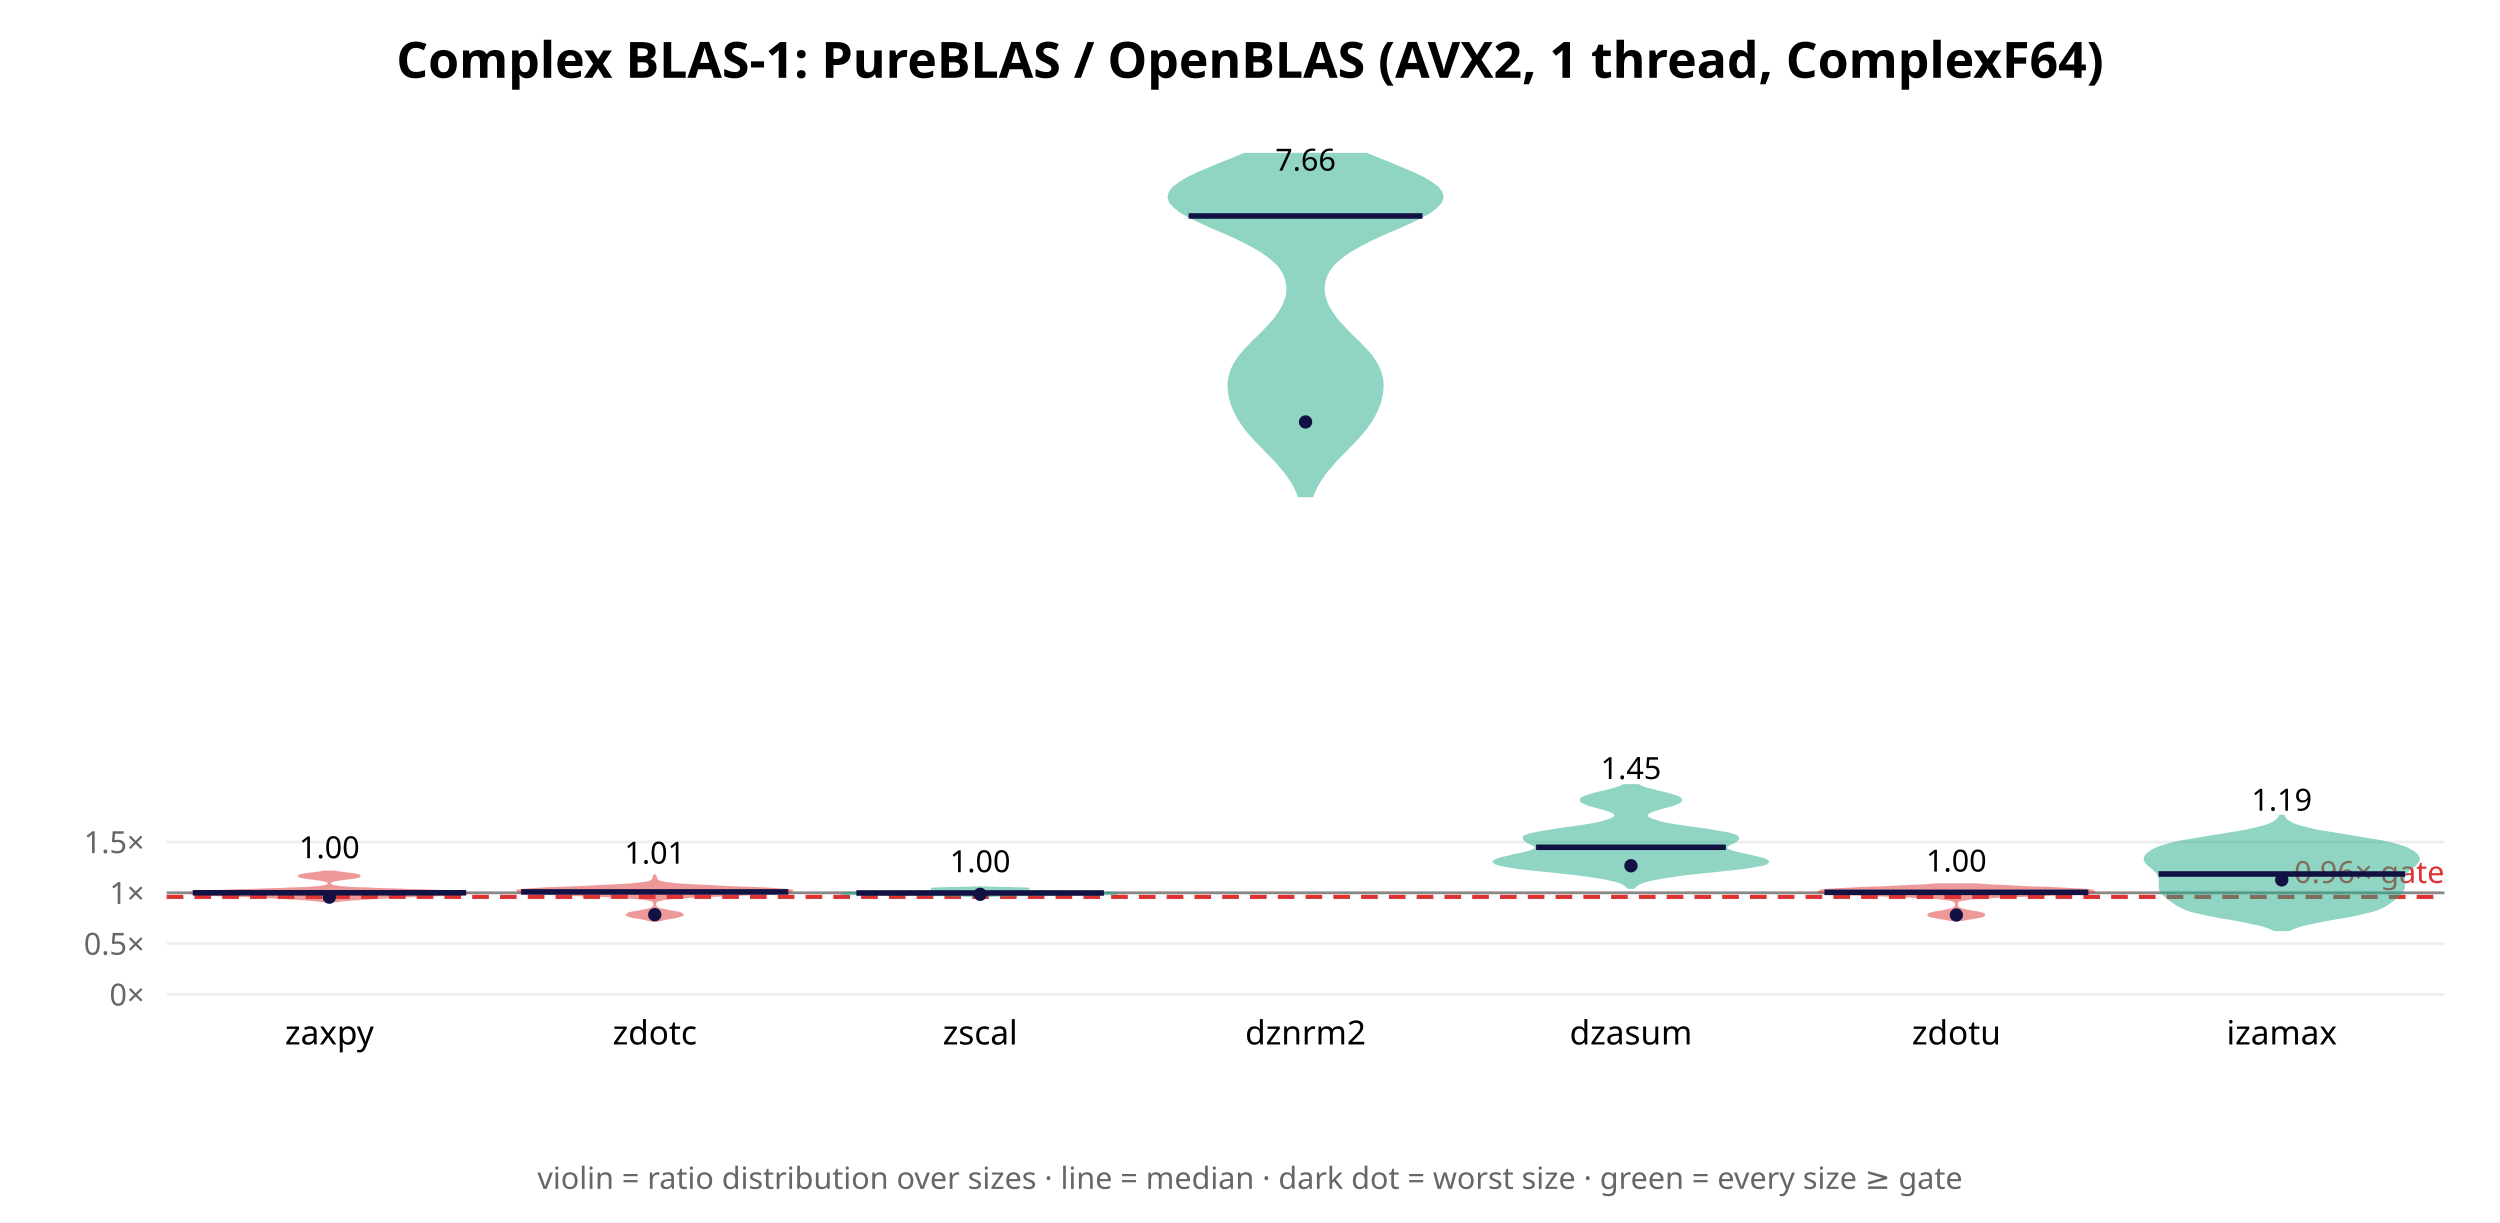
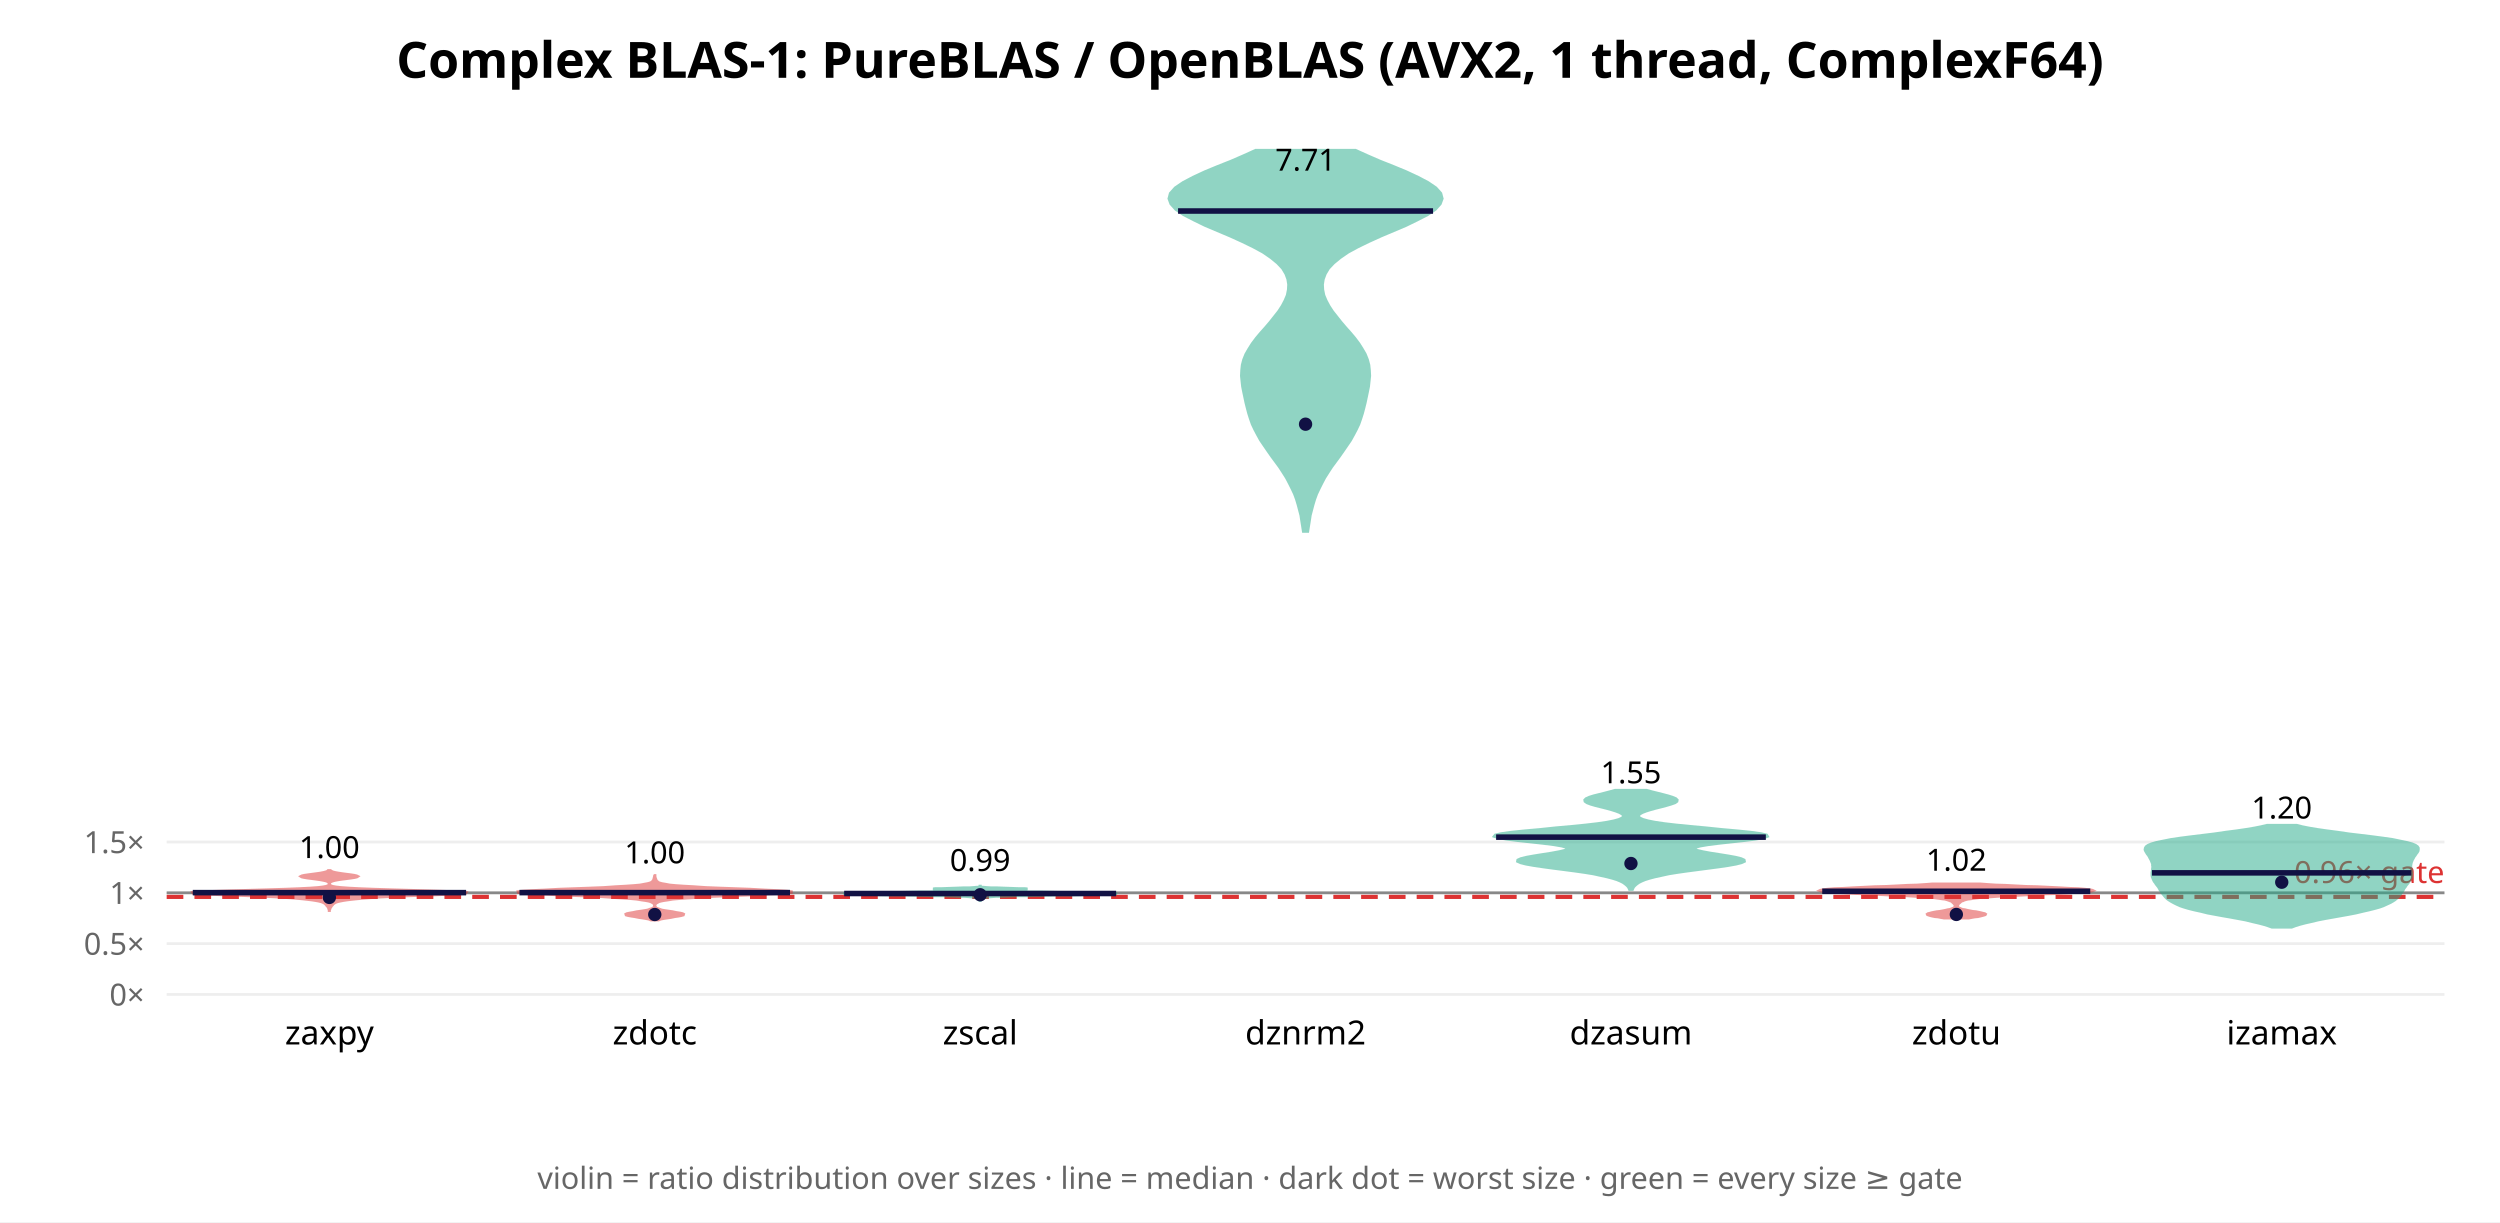
<svg xmlns="http://www.w3.org/2000/svg" width="900" height="440" font-family="sans-serif">
  <rect width="900" height="440" fill="white" />
  <text x="450.0" y="28" text-anchor="middle" font-size="18" font-weight="bold">Complex BLAS-1: PureBLAS / OpenBLAS (AVX2, 1 thread, ComplexF64)</text>
  <line x1="60" y1="358.0" x2="880" y2="358.0" stroke="#eee" />
  <text x="52" y="362.0" text-anchor="end" font-size="11" fill="#666">0×</text>
-   <line x1="60" y1="339.707" x2="880" y2="339.707" stroke="#eee" />
-   <text x="52" y="343.707" text-anchor="end" font-size="11" fill="#666">0.5×</text>
-   <line x1="60" y1="321.414" x2="880" y2="321.414" stroke="#eee" />
-   <text x="52" y="325.414" text-anchor="end" font-size="11" fill="#666">1×</text>
-   <line x1="60" y1="303.121" x2="880" y2="303.121" stroke="#eee" />
-   <text x="52" y="307.121" text-anchor="end" font-size="11" fill="#666">1.5×</text>
-   <line x1="60" y1="321.414" x2="880" y2="321.414" stroke="#888" stroke-width="1" />
-   <line x1="60" y1="322.878" x2="880" y2="322.878" stroke="#d33" stroke-width="1.5" stroke-dasharray="6 4" />
-   <text x="880" y="317.878" text-anchor="end" font-size="11" fill="#d33">0.96× gate</text>
-   <polygon points="121.0,324.3 122.0,324.2 123.2,324.0 124.7,323.9 126.4,323.7 128.4,323.6 130.6,323.4 133.0,323.3 135.6,323.1 138.4,323.0 141.4,322.8 144.6,322.7 148.1,322.5 151.7,322.4 155.3,322.2 158.9,322.1 162.1,322.0 164.8,321.8 166.8,321.7 167.8,321.5 167.6,321.4 166.3,321.2 163.8,321.1 160.3,320.9 156.1,320.8 151.4,320.6 146.4,320.5 141.6,320.3 137.0,320.2 133.0,320.0 129.5,319.9 126.6,319.8 124.3,319.6 122.6,319.5 121.3,319.3 120.4,319.2 119.7,319.0 119.3,318.9 119.0,318.7 118.8,318.6 118.7,318.4 118.7,318.3 118.6,318.1 118.6,318.0 118.6,317.8 118.7,317.7 118.8,317.6 118.9,317.4 119.1,317.3 119.4,317.1 119.8,317.0 120.4,316.8 121.2,316.7 122.1,316.5 123.1,316.4 124.3,316.2 125.5,316.1 126.7,315.9 127.7,315.8 128.6,315.6 129.1,315.5 129.2,315.4 129.0,315.2 128.4,315.1 127.6,314.9 126.5,314.8 125.3,314.6 124.1,314.5 123.0,314.3 121.9,314.2 121.1,314.0 120.3,313.9 116.8,313.9 116.1,314.0 115.2,314.2 114.2,314.3 113.0,314.5 111.8,314.6 110.6,314.8 109.6,314.9 108.7,315.1 108.1,315.2 107.9,315.4 108.1,315.5 108.6,315.6 109.4,315.8 110.5,315.9 111.6,316.1 112.9,316.2 114.0,316.4 115.1,316.5 116.0,316.7 116.7,316.8 117.3,317.0 117.7,317.1 118.0,317.3 118.2,317.4 118.4,317.6 118.5,317.7 118.5,317.8 118.5,318.0 118.5,318.1 118.5,318.3 118.4,318.4 118.3,318.6 118.1,318.7 117.8,318.9 117.4,319.0 116.8,319.2 115.8,319.3 114.6,319.5 112.8,319.6 110.5,319.8 107.7,319.9 104.2,320.0 100.1,320.2 95.6,320.3 90.7,320.5 85.8,320.6 81.1,320.8 76.8,320.9 73.3,321.1 70.9,321.2 69.5,321.4 69.4,321.5 70.3,321.7 72.3,321.8 75.0,322.0 78.3,322.1 81.8,322.2 85.5,322.4 89.1,322.5 92.5,322.7 95.7,322.8 98.7,323.0 101.6,323.1 104.2,323.3 106.6,323.4 108.8,323.6 110.8,323.7 112.5,323.9 114.0,324.0 115.2,324.2 116.2,324.3" fill="#d33" opacity="0.5" stroke="#d33" stroke-width="1" />
-   <line x1="69.4" y1="321.407" x2="167.8" y2="321.407" stroke="#114" stroke-width="2" />
-   <circle cx="118.571" cy="322.974" r="2.4" fill="#114" />
-   <text x="118.571" y="308.956" text-anchor="middle" font-size="11">1.00</text>
+   <line x1="60" y1="339.708" x2="880" y2="339.708" stroke="#eee" />
+   <text x="52" y="343.708" text-anchor="end" font-size="11" fill="#666">0.5×</text>
+   <line x1="60" y1="321.416" x2="880" y2="321.416" stroke="#eee" />
+   <text x="52" y="325.416" text-anchor="end" font-size="11" fill="#666">1×</text>
+   <line x1="60" y1="303.123" x2="880" y2="303.123" stroke="#eee" />
+   <text x="52" y="307.123" text-anchor="end" font-size="11" fill="#666">1.5×</text>
+   <line x1="60" y1="321.416" x2="880" y2="321.416" stroke="#888" stroke-width="1" />
+   <line x1="60" y1="322.879" x2="880" y2="322.879" stroke="#d33" stroke-width="1.5" stroke-dasharray="6 4" />
+   <text x="880" y="317.879" text-anchor="end" font-size="11" fill="#d33">0.96× gate</text>
+   <polygon points="118.6,327.8 118.6,327.6 118.7,327.4 118.8,327.2 118.8,327.0 118.9,326.8 119.1,326.6 119.2,326.4 119.3,326.2 119.5,326.0 119.7,325.8 119.8,325.6 120.0,325.4 120.3,325.2 120.6,325.0 121.0,324.8 121.6,324.6 122.5,324.4 123.5,324.2 124.8,324.0 126.4,323.8 128.3,323.6 130.4,323.4 133.0,323.2 136.0,323.0 139.8,322.8 144.4,322.6 149.7,322.4 155.3,322.2 160.7,322.0 165.0,321.8 167.6,321.6 167.8,321.3 165.4,321.1 160.8,320.9 154.5,320.7 147.5,320.5 140.5,320.3 134.3,320.1 129.2,319.9 125.4,319.7 122.7,319.5 120.9,319.3 119.8,319.1 119.2,318.9 118.9,318.7 118.7,318.5 118.7,318.3 118.6,318.1 118.7,317.9 118.8,317.7 119.0,317.5 119.4,317.3 120.0,317.1 120.8,316.9 121.9,316.7 123.3,316.5 124.9,316.3 126.4,316.1 127.7,315.9 128.5,315.7 128.8,315.5 128.4,315.3 127.5,315.1 126.2,314.9 124.6,314.7 123.1,314.5 121.8,314.3 120.7,314.1 119.9,313.9 119.4,313.7 119.0,313.4 118.1,313.4 117.8,313.7 117.2,313.9 116.4,314.1 115.4,314.3 114.0,314.5 112.5,314.7 111.0,314.9 109.6,315.1 108.7,315.3 108.3,315.5 108.6,315.7 109.5,315.9 110.7,316.1 112.3,316.3 113.8,316.5 115.2,316.7 116.3,316.9 117.2,317.1 117.8,317.3 118.1,317.5 118.3,317.7 118.5,317.9 118.5,318.1 118.5,318.3 118.4,318.5 118.3,318.7 117.9,318.9 117.3,319.1 116.2,319.3 114.5,319.5 111.8,319.7 107.9,319.9 102.9,320.1 96.6,320.3 89.7,320.5 82.6,320.7 76.4,320.9 71.7,321.1 69.4,321.3 69.6,321.6 72.1,321.8 76.5,322.0 81.8,322.2 87.5,322.4 92.7,322.6 97.3,322.8 101.1,323.0 104.2,323.2 106.7,323.4 108.9,323.6 110.7,323.8 112.3,324.0 113.6,324.2 114.7,324.4 115.5,324.6 116.1,324.8 116.5,325.0 116.9,325.2 117.1,325.4 117.3,325.6 117.5,325.8 117.6,326.0 117.8,326.2 118.0,326.4 118.1,326.6 118.2,326.8 118.3,327.0 118.4,327.2 118.4,327.4 118.5,327.6 118.5,327.8" fill="#d33" opacity="0.5" stroke="#d33" stroke-width="1" />
+   <line x1="69.4" y1="321.351" x2="167.8" y2="321.351" stroke="#114" stroke-width="2" />
+   <circle cx="118.571" cy="323.075" r="2.4" fill="#114" />
+   <text x="118.571" y="308.9" text-anchor="middle" font-size="11">1.00</text>
  <text x="118.571" y="376" text-anchor="middle" font-size="12">zaxpy</text>
-   <polygon points="237.0,331.3 237.7,331.1 238.6,330.9 239.7,330.6 241.0,330.4 242.3,330.2 243.5,330.0 244.5,329.7 245.2,329.5 245.5,329.3 245.3,329.1 244.7,328.8 243.7,328.6 242.5,328.4 241.2,328.2 239.9,327.9 238.8,327.7 237.9,327.5 237.1,327.3 236.6,327.0 236.3,326.8 236.0,326.6 235.9,326.4 235.8,326.1 235.8,325.9 235.7,325.7 235.7,325.5 235.7,325.2 235.8,325.0 235.8,324.8 236.0,324.6 236.2,324.3 236.6,324.1 237.3,323.9 238.3,323.7 239.8,323.4 242.0,323.2 244.9,323.0 248.7,322.7 253.3,322.5 258.5,322.3 264.2,322.1 269.9,321.8 275.2,321.6 279.7,321.4 283.0,321.2 284.8,320.9 284.9,320.7 283.4,320.5 280.5,320.3 276.3,320.0 271.4,319.8 266.1,319.6 260.7,319.4 255.6,319.1 251.0,318.9 247.1,318.7 243.9,318.5 241.5,318.2 239.7,318.0 238.4,317.8 237.6,317.6 237.0,317.3 236.6,317.1 236.4,316.9 236.3,316.7 236.2,316.4 236.1,316.2 236.0,316.0 235.9,315.8 235.9,315.5 235.8,315.3 235.6,315.3 235.5,315.5 235.5,315.8 235.4,316.0 235.3,316.2 235.3,316.4 235.1,316.7 235.0,316.9 234.8,317.1 234.4,317.3 233.9,317.6 233.0,317.8 231.8,318.0 229.9,318.2 227.5,318.5 224.3,318.7 220.4,318.9 215.9,319.1 210.7,319.4 205.4,319.6 200.0,319.8 195.1,320.0 191.0,320.3 188.0,320.5 186.5,320.7 186.6,320.9 188.4,321.2 191.7,321.4 196.2,321.6 201.5,321.8 207.2,322.1 212.9,322.3 218.2,322.5 222.7,322.7 226.5,323.0 229.4,323.2 231.6,323.4 233.2,323.7 234.2,323.9 234.8,324.1 235.2,324.3 235.5,324.6 235.6,324.8 235.6,325.0 235.7,325.2 235.7,325.5 235.7,325.7 235.7,325.9 235.6,326.1 235.5,326.4 235.4,326.6 235.2,326.8 234.8,327.0 234.3,327.3 233.6,327.5 232.6,327.7 231.5,327.9 230.3,328.2 229.0,328.4 227.8,328.6 226.8,328.8 226.1,329.1 225.9,329.3 226.2,329.5 226.9,329.7 227.9,330.0 229.2,330.2 230.5,330.4 231.7,330.6 232.8,330.9 233.7,331.1 234.4,331.3" fill="#d33" opacity="0.5" stroke="#d33" stroke-width="1" />
-   <line x1="187.6" y1="321.089" x2="283.8" y2="321.089" stroke="#114" stroke-width="2" />
-   <circle cx="235.714" cy="329.289" r="2.4" fill="#114" />
-   <text x="235.714" y="310.913" text-anchor="middle" font-size="11">1.01</text>
+   <polygon points="237.1,331.2 237.8,330.9 238.8,330.7 240.1,330.5 241.5,330.3 242.9,330.0 244.3,329.8 245.3,329.6 246.0,329.4 246.1,329.1 245.7,328.9 244.8,328.7 243.5,328.5 242.1,328.2 240.7,328.0 239.3,327.8 238.2,327.6 237.4,327.3 236.8,327.1 236.3,326.9 236.1,326.7 235.9,326.4 235.8,326.2 235.8,326.0 235.8,325.8 235.9,325.5 236.1,325.3 236.3,325.1 236.7,324.9 237.2,324.6 238.0,324.4 239.0,324.2 240.4,324.0 242.2,323.7 244.5,323.5 247.3,323.3 250.8,323.1 254.8,322.8 259.5,322.6 264.7,322.4 270.0,322.2 275.2,321.9 279.7,321.7 283.0,321.5 284.9,321.3 284.9,321.0 283.2,320.8 279.9,320.6 275.3,320.4 270.0,320.1 264.5,319.9 259.0,319.7 254.0,319.5 249.7,319.2 246.1,319.0 243.2,318.8 241.1,318.6 239.5,318.3 238.3,318.1 237.6,317.9 237.0,317.7 236.7,317.4 236.4,317.2 236.3,317.0 236.2,316.8 236.1,316.5 236.0,316.3 235.9,316.1 235.9,315.9 235.8,315.6 235.8,315.4 235.8,315.2 235.7,315.2 235.6,315.4 235.6,315.6 235.5,315.9 235.5,316.1 235.4,316.3 235.4,316.5 235.3,316.8 235.1,317.0 235.0,317.2 234.8,317.4 234.4,317.7 233.9,317.9 233.1,318.1 232.0,318.3 230.4,318.6 228.2,318.8 225.3,319.0 221.7,319.2 217.4,319.5 212.4,319.7 207.0,319.9 201.4,320.1 196.1,320.4 191.6,320.6 188.2,320.8 186.5,321.0 186.6,321.3 188.4,321.5 191.7,321.7 196.2,321.9 201.4,322.2 206.7,322.4 211.9,322.6 216.6,322.8 220.7,323.1 224.1,323.3 227.0,323.5 229.2,323.7 231.0,324.0 232.4,324.2 233.5,324.4 234.2,324.6 234.8,324.9 235.1,325.1 235.4,325.3 235.5,325.5 235.6,325.8 235.6,326.0 235.6,326.2 235.5,326.4 235.4,326.7 235.1,326.9 234.7,327.1 234.0,327.3 233.2,327.6 232.1,327.8 230.8,328.0 229.3,328.2 227.9,328.5 226.7,328.7 225.7,328.9 225.3,329.1 225.4,329.4 226.1,329.6 227.2,329.8 228.5,330.0 230.0,330.3 231.4,330.5 232.6,330.7 233.6,330.9 234.3,331.2" fill="#d33" opacity="0.5" stroke="#d33" stroke-width="1" />
+   <line x1="187.0" y1="321.343" x2="284.4" y2="321.343" stroke="#114" stroke-width="2" />
+   <circle cx="235.714" cy="329.227" r="2.4" fill="#114" />
+   <text x="235.714" y="310.794" text-anchor="middle" font-size="11">1.00</text>
  <text x="235.714" y="376" text-anchor="middle" font-size="12">zdotc</text>
-   <polygon points="353.1,322.9 353.2,322.9 353.4,322.8 353.6,322.8 353.8,322.7 354.1,322.7 354.4,322.6 354.7,322.6 355.1,322.5 355.5,322.5 356.0,322.5 356.7,322.4 357.7,322.4 359.0,322.3 360.8,322.3 363.0,322.2 365.9,322.2 369.3,322.1 373.1,322.1 377.4,322.0 381.8,322.0 386.3,321.9 390.5,321.9 394.3,321.8 397.4,321.8 399.8,321.8 401.4,321.7 402.1,321.7 401.9,321.6 401.1,321.6 399.6,321.5 397.7,321.5 395.4,321.4 392.9,321.4 390.4,321.3 387.8,321.3 385.4,321.2 383.1,321.2 380.9,321.1 378.7,321.1 376.6,321.1 374.5,321.0 372.3,321.0 370.2,320.9 368.2,320.9 366.3,320.8 364.6,320.8 363.2,320.7 362.1,320.7 361.4,320.6 361.0,320.6 361.0,320.5 361.4,320.5 362.1,320.4 363.1,320.4 364.4,320.4 365.8,320.3 367.3,320.3 368.7,320.2 369.8,320.2 370.5,320.1 370.5,320.1 370.0,320.0 368.9,320.0 367.2,319.9 365.2,319.9 363.1,319.8 360.9,319.8 359.0,319.8 357.3,319.7 355.9,319.7 354.9,319.6 350.8,319.6 349.8,319.7 348.4,319.7 346.7,319.8 344.8,319.8 342.6,319.8 340.5,319.9 338.5,319.9 336.8,320.0 335.7,320.0 335.2,320.1 335.3,320.1 335.9,320.2 337.0,320.2 338.4,320.3 339.9,320.3 341.3,320.4 342.6,320.4 343.6,320.4 344.3,320.5 344.7,320.5 344.7,320.6 344.4,320.6 343.6,320.7 342.5,320.7 341.1,320.8 339.4,320.8 337.5,320.9 335.5,320.9 333.4,321.0 331.2,321.0 329.1,321.1 327.0,321.1 324.9,321.1 322.6,321.2 320.3,321.2 317.9,321.3 315.3,321.3 312.8,321.4 310.3,321.4 308.0,321.5 306.1,321.5 304.6,321.6 303.8,321.6 303.7,321.7 304.4,321.7 305.9,321.8 308.3,321.8 311.4,321.8 315.2,321.9 319.4,321.9 323.9,322.0 328.3,322.0 332.6,322.1 336.5,322.1 339.9,322.2 342.7,322.2 345.0,322.3 346.7,322.3 348.0,322.4 349.0,322.4 349.7,322.5 350.2,322.5 350.6,322.5 351.0,322.6 351.3,322.6 351.6,322.7 351.9,322.7 352.2,322.8 352.3,322.8 352.5,322.9 352.6,322.9" fill="#2a8" opacity="0.5" stroke="#2a8" stroke-width="1" />
-   <line x1="308.3" y1="321.468" x2="397.4" y2="321.468" stroke="#114" stroke-width="2" />
-   <circle cx="352.857" cy="321.96" r="2.4" fill="#114" />
-   <text x="352.857" y="313.989" text-anchor="middle" font-size="11">1.00</text>
+   <polygon points="352.9,324.2 352.9,324.2 352.9,324.1 353.0,324.0 353.0,323.9 353.1,323.9 353.2,323.8 353.2,323.7 353.3,323.6 353.3,323.6 353.4,323.5 353.4,323.4 353.5,323.3 353.7,323.3 353.9,323.2 354.3,323.1 354.7,323.0 355.4,323.0 356.2,322.9 357.3,322.8 358.8,322.7 360.6,322.7 362.9,322.6 365.7,322.5 369.0,322.5 372.9,322.4 377.1,322.3 381.6,322.2 386.0,322.2 390.1,322.1 393.8,322.0 397.0,321.9 399.5,321.9 401.3,321.8 402.1,321.7 401.6,321.6 399.7,321.6 396.7,321.5 392.8,321.4 388.4,321.3 383.9,321.3 379.5,321.2 375.3,321.1 371.4,321.1 367.7,321.0 364.3,320.9 361.5,320.8 359.2,320.8 357.7,320.7 356.9,320.6 357.0,320.5 358.0,320.5 359.8,320.4 362.3,320.3 365.0,320.2 367.6,320.2 369.3,320.1 369.9,320.0 369.0,319.9 367.0,319.9 364.3,319.8 361.4,319.7 358.8,319.6 356.7,319.6 355.2,319.5 354.2,319.4 353.6,319.4 353.3,319.3 353.1,319.2 353.0,319.1 352.9,319.1 352.9,319.0 352.8,319.0 352.8,319.1 352.7,319.1 352.6,319.2 352.4,319.3 352.1,319.4 351.5,319.4 350.5,319.5 349.0,319.6 346.9,319.6 344.3,319.7 341.4,319.8 338.7,319.9 336.7,319.9 335.9,320.0 336.4,320.1 338.1,320.2 340.7,320.2 343.4,320.3 345.9,320.4 347.7,320.5 348.7,320.5 348.8,320.6 348.1,320.7 346.5,320.8 344.2,320.8 341.4,320.9 338.0,321.0 334.3,321.1 330.4,321.1 326.2,321.2 321.8,321.3 317.3,321.3 312.9,321.4 309.0,321.5 306.0,321.6 304.2,321.6 303.7,321.7 304.4,321.8 306.2,321.9 308.8,321.9 311.9,322.0 315.6,322.1 319.8,322.2 324.1,322.2 328.6,322.3 332.8,322.4 336.7,322.5 340.0,322.5 342.8,322.6 345.1,322.7 346.9,322.7 348.4,322.8 349.5,322.9 350.4,323.0 351.0,323.0 351.4,323.1 351.8,323.2 352.0,323.3 352.2,323.3 352.3,323.4 352.4,323.5 352.4,323.6 352.4,323.6 352.5,323.7 352.5,323.8 352.6,323.9 352.7,323.9 352.7,324.0 352.8,324.1 352.8,324.2 352.8,324.2" fill="#2a8" opacity="0.5" stroke="#2a8" stroke-width="1" />
+   <line x1="303.9" y1="321.663" x2="401.8" y2="321.663" stroke="#114" stroke-width="2" />
+   <circle cx="352.857" cy="322.109" r="2.4" fill="#114" />
+   <text x="352.857" y="313.55" text-anchor="middle" font-size="11">0.99</text>
  <text x="352.857" y="376" text-anchor="middle" font-size="12">zscal</text>
-   <polygon points="472.4,178.5 473.1,176.7 473.9,175.0 474.9,173.3 476.1,171.5 477.3,169.8 478.8,168.1 480.3,166.3 481.9,164.6 483.6,162.9 485.3,161.1 487.0,159.4 488.6,157.7 490.2,155.9 491.6,154.2 492.8,152.5 494.0,150.7 494.9,149.0 495.7,147.3 496.4,145.6 496.9,143.8 497.3,142.1 497.5,140.4 497.6,138.6 497.5,136.9 497.1,135.2 496.6,133.4 495.8,131.7 494.8,130.0 493.6,128.2 492.1,126.5 490.5,124.8 488.8,123.0 487.0,121.3 485.3,119.6 483.6,117.8 482.0,116.1 480.6,114.4 479.4,112.6 478.3,110.9 477.5,109.2 476.9,107.4 476.5,105.7 476.4,104.0 476.5,102.2 476.9,100.5 477.5,98.8 478.5,97.0 479.8,95.3 481.6,93.6 483.7,91.9 486.3,90.1 489.3,88.4 492.6,86.7 496.3,84.9 500.2,83.2 504.2,81.5 508.1,79.7 511.6,78.0 514.7,76.3 517.0,74.5 518.6,72.8 519.2,71.1 518.8,69.3 517.5,67.6 515.2,65.9 512.2,64.1 508.6,62.4 504.6,60.7 500.3,58.9 496.0,57.2 491.9,55.5 448.1,55.5 444.0,57.2 439.7,58.9 435.4,60.7 431.4,62.4 427.8,64.1 424.8,65.9 422.5,67.6 421.2,69.3 420.8,71.1 421.4,72.8 423.0,74.5 425.3,76.3 428.4,78.0 431.9,79.7 435.8,81.5 439.8,83.2 443.7,84.9 447.4,86.7 450.7,88.4 453.7,90.1 456.3,91.9 458.4,93.6 460.2,95.3 461.5,97.0 462.5,98.8 463.1,100.5 463.5,102.2 463.6,104.0 463.5,105.7 463.1,107.4 462.5,109.2 461.7,110.9 460.6,112.6 459.4,114.4 458.0,116.1 456.4,117.8 454.7,119.6 453.0,121.3 451.2,123.0 449.5,124.8 447.9,126.5 446.4,128.2 445.2,130.0 444.2,131.7 443.4,133.4 442.9,135.2 442.5,136.9 442.4,138.6 442.5,140.4 442.7,142.1 443.1,143.8 443.6,145.6 444.3,147.3 445.1,149.0 446.0,150.7 447.2,152.5 448.4,154.2 449.8,155.9 451.4,157.7 453.0,159.4 454.7,161.1 456.4,162.9 458.1,164.6 459.7,166.3 461.2,168.1 462.7,169.8 463.9,171.5 465.1,173.3 466.1,175.0 466.9,176.7 467.6,178.5" fill="#2a8" opacity="0.5" stroke="#2a8" stroke-width="1" />
-   <line x1="427.9" y1="77.755" x2="512.1" y2="77.755" stroke="#114" stroke-width="2" />
-   <circle cx="470.0" cy="151.902" r="2.4" fill="#114" />
-   <text x="470.0" y="61.434" text-anchor="middle" font-size="11">7.66</text>
+   <polygon points="470.8,191.3 471.1,189.4 471.4,187.5 471.7,185.5 472.2,183.6 472.7,181.7 473.3,179.7 474.0,177.8 474.9,175.9 475.9,173.9 476.9,172.0 478.1,170.1 479.4,168.1 480.8,166.2 482.2,164.3 483.6,162.3 484.9,160.4 486.2,158.5 487.3,156.5 488.3,154.6 489.2,152.7 489.9,150.7 490.5,148.8 491.0,146.9 491.5,144.9 491.9,143.0 492.3,141.1 492.7,139.1 492.9,137.2 493.1,135.3 493.0,133.3 492.8,131.4 492.3,129.5 491.5,127.5 490.4,125.6 489.2,123.7 487.7,121.7 486.1,119.8 484.4,117.9 482.7,115.9 481.2,114.0 479.7,112.1 478.4,110.1 477.4,108.2 476.6,106.3 476.2,104.3 476.1,102.4 476.4,100.5 477.1,98.6 478.3,96.6 480.1,94.7 482.4,92.8 485.3,90.8 488.8,88.9 492.7,87.0 497.1,85.0 501.6,83.1 506.1,81.2 510.2,79.2 513.9,77.3 516.7,75.4 518.5,73.4 519.2,71.5 518.7,69.6 516.9,67.6 514.1,65.7 510.5,63.8 506.2,61.8 501.6,59.9 496.8,58.0 492.2,56.0 488.0,54.1 452.0,54.1 447.8,56.0 443.2,58.0 438.4,59.9 433.8,61.8 429.5,63.8 425.9,65.7 423.1,67.6 421.3,69.6 420.8,71.5 421.5,73.4 423.3,75.4 426.1,77.3 429.8,79.2 433.9,81.2 438.4,83.1 442.9,85.0 447.3,87.0 451.2,88.9 454.7,90.8 457.6,92.8 459.9,94.7 461.7,96.6 462.9,98.6 463.6,100.5 463.9,102.4 463.8,104.3 463.4,106.3 462.6,108.2 461.6,110.1 460.3,112.1 458.8,114.0 457.3,115.9 455.6,117.9 453.9,119.8 452.3,121.7 450.8,123.7 449.6,125.6 448.5,127.5 447.7,129.5 447.2,131.4 447.0,133.3 446.9,135.3 447.1,137.2 447.3,139.1 447.7,141.1 448.1,143.0 448.5,144.9 449.0,146.9 449.5,148.8 450.1,150.7 450.8,152.7 451.7,154.6 452.7,156.5 453.8,158.5 455.1,160.4 456.4,162.3 457.8,164.3 459.2,166.2 460.6,168.1 461.9,170.1 463.1,172.0 464.1,173.9 465.1,175.9 466.0,177.8 466.7,179.7 467.3,181.7 467.8,183.6 468.3,185.5 468.6,187.5 468.9,189.4 469.2,191.3" fill="#2a8" opacity="0.5" stroke="#2a8" stroke-width="1" />
+   <line x1="424.1" y1="75.966" x2="515.9" y2="75.966" stroke="#114" stroke-width="2" />
+   <circle cx="470.0" cy="152.71" r="2.4" fill="#114" />
+   <text x="470.0" y="61.434" text-anchor="middle" font-size="11">7.71</text>
  <text x="470.0" y="376" text-anchor="middle" font-size="12">dznrm2</text>
-   <polygon points="588.1,319.5 588.5,319.0 589.2,318.5 590.1,317.9 591.4,317.4 593.0,316.9 595.2,316.4 597.9,315.9 601.2,315.4 605.1,314.8 609.4,314.3 614.1,313.8 619.0,313.3 623.7,312.8 628.1,312.3 631.7,311.7 634.4,311.2 635.9,310.7 636.3,310.2 635.7,309.7 634.2,309.2 632.1,308.7 629.7,308.1 627.2,307.6 625.0,307.1 623.3,306.6 622.1,306.1 621.4,305.6 621.3,305.0 621.6,304.5 622.3,304.0 623.3,303.5 624.3,303.0 625.1,302.5 625.6,301.9 625.5,301.4 624.7,300.9 623.1,300.4 620.8,299.9 617.8,299.4 614.3,298.8 610.6,298.3 607.0,297.8 603.7,297.3 600.7,296.8 598.2,296.3 596.2,295.7 594.7,295.2 593.6,294.7 592.9,294.2 592.6,293.7 592.7,293.2 593.2,292.6 594.1,292.1 595.3,291.6 596.9,291.1 598.7,290.6 600.6,290.1 602.4,289.6 603.8,289.0 604.8,288.5 605.1,288.0 604.8,287.5 603.8,287.0 602.3,286.5 600.4,285.9 598.3,285.4 596.2,284.9 594.2,284.4 592.4,283.9 591.0,283.4 589.8,282.8 584.5,282.8 583.3,283.4 581.8,283.9 580.1,284.4 578.1,284.9 576.0,285.4 573.9,285.9 572.0,286.5 570.5,287.0 569.5,287.5 569.2,288.0 569.5,288.5 570.5,289.0 571.9,289.6 573.7,290.1 575.5,290.6 577.3,291.1 578.9,291.6 580.2,292.1 581.1,292.6 581.6,293.2 581.7,293.7 581.4,294.2 580.7,294.7 579.6,295.2 578.1,295.7 576.1,296.3 573.6,296.8 570.6,297.3 567.3,297.8 563.6,298.3 560.0,298.8 556.5,299.4 553.5,299.9 551.1,300.4 549.5,300.9 548.7,301.4 548.7,301.9 549.2,302.5 550.0,303.0 551.0,303.5 552.0,304.0 552.7,304.5 553.0,305.0 552.9,305.6 552.2,306.1 551.0,306.6 549.2,307.1 547.1,307.6 544.6,308.1 542.2,308.7 540.1,309.2 538.6,309.7 537.9,310.2 538.4,310.7 539.9,311.2 542.6,311.7 546.2,312.3 550.5,312.8 555.3,313.3 560.1,313.8 564.9,314.3 569.2,314.8 573.1,315.4 576.4,315.9 579.1,316.4 581.2,316.9 582.9,317.4 584.2,317.9 585.1,318.5 585.7,319.0 586.2,319.5" fill="#2a8" opacity="0.5" stroke="#2a8" stroke-width="1" />
-   <line x1="553.0" y1="305.02" x2="621.3" y2="305.02" stroke="#114" stroke-width="2" />
-   <circle cx="587.143" cy="311.678" r="2.4" fill="#114" />
-   <text x="587.143" y="280.447" text-anchor="middle" font-size="11">1.45</text>
+   <polygon points="587.7,320.2 587.9,319.7 588.2,319.2 588.7,318.7 589.3,318.2 590.0,317.7 591.0,317.2 592.2,316.7 593.8,316.2 595.7,315.7 598.0,315.2 600.7,314.6 603.8,314.1 607.3,313.6 611.1,313.1 614.9,312.6 618.7,312.1 622.1,311.6 624.9,311.1 626.9,310.6 628.0,310.1 627.9,309.6 626.8,309.1 624.8,308.6 622.0,308.1 618.9,307.6 615.7,307.1 613.0,306.6 610.9,306.1 610.0,305.6 610.3,305.1 612.0,304.6 614.9,304.1 618.9,303.6 623.4,303.1 628.0,302.6 632.0,302.1 634.9,301.6 636.3,301.1 636.0,300.6 633.9,300.1 630.3,299.6 625.4,299.1 619.8,298.6 614.0,298.0 608.5,297.5 603.5,297.0 599.2,296.5 595.8,296.0 593.3,295.5 591.5,295.0 590.4,294.5 589.9,294.0 589.9,293.5 590.4,293.0 591.3,292.5 592.6,292.0 594.2,291.5 596.0,291.0 598.0,290.5 599.9,290.0 601.6,289.5 603.0,289.0 603.7,288.5 603.8,288.0 603.3,287.5 602.1,287.0 600.5,286.5 598.6,286.0 596.6,285.5 594.6,285.0 592.8,284.5 581.4,284.5 579.6,285.0 577.7,285.5 575.7,286.0 573.7,286.5 572.1,287.0 571.0,287.5 570.5,288.0 570.6,288.5 571.3,289.0 572.6,289.5 574.3,290.0 576.3,290.5 578.3,291.0 580.1,291.5 581.7,292.0 583.0,292.5 583.9,293.0 584.4,293.5 584.4,294.0 583.9,294.5 582.8,295.0 581.0,295.5 578.5,296.0 575.1,296.5 570.8,297.0 565.8,297.5 560.2,298.0 554.5,298.6 548.9,299.1 544.0,299.6 540.4,300.1 538.3,300.6 537.9,301.1 539.4,301.6 542.3,302.1 546.3,302.6 550.9,303.1 555.4,303.6 559.4,304.1 562.3,304.6 564.0,305.1 564.3,305.6 563.4,306.1 561.3,306.6 558.6,307.1 555.4,307.6 552.3,308.1 549.5,308.6 547.5,309.1 546.4,309.6 546.3,310.1 547.4,310.6 549.4,311.1 552.2,311.6 555.6,312.1 559.3,312.6 563.2,313.1 567.0,313.6 570.5,314.1 573.6,314.6 576.3,315.2 578.6,315.7 580.5,316.2 582.1,316.7 583.3,317.2 584.3,317.7 585.0,318.2 585.6,318.7 586.1,319.2 586.4,319.7 586.6,320.2" fill="#2a8" opacity="0.5" stroke="#2a8" stroke-width="1" />
+   <line x1="538.6" y1="301.372" x2="635.7" y2="301.372" stroke="#114" stroke-width="2" />
+   <circle cx="587.143" cy="310.859" r="2.4" fill="#114" />
+   <text x="587.143" y="281.981" text-anchor="middle" font-size="11">1.55</text>
  <text x="587.143" y="376" text-anchor="middle" font-size="12">dzasum</text>
-   <polygon points="706.9,331.0 707.7,330.8 708.6,330.6 709.6,330.5 710.6,330.3 711.7,330.1 712.6,329.9 713.3,329.8 713.9,329.6 714.1,329.4 714.1,329.2 713.8,329.1 713.2,328.9 712.4,328.7 711.4,328.5 710.4,328.4 709.4,328.2 708.4,328.0 707.5,327.8 706.7,327.6 706.1,327.5 705.6,327.3 705.2,327.1 704.9,326.9 704.7,326.8 704.5,326.6 704.4,326.4 704.4,326.2 704.3,326.1 704.3,325.9 704.3,325.7 704.3,325.5 704.3,325.4 704.3,325.2 704.4,325.0 704.4,324.8 704.5,324.7 704.7,324.5 704.9,324.3 705.3,324.1 705.8,324.0 706.6,323.8 707.7,323.6 709.2,323.4 711.1,323.2 713.4,323.1 716.3,322.9 719.7,322.7 723.6,322.5 727.8,322.4 732.2,322.2 736.7,322.0 741.0,321.8 745.0,321.7 748.3,321.5 751.0,321.3 752.7,321.1 753.5,321.0 753.3,320.8 752.2,320.6 750.2,320.4 747.4,320.3 744.1,320.1 740.2,319.9 736.1,319.7 731.9,319.6 727.7,319.4 723.8,319.2 720.1,319.0 716.8,318.9 714.0,318.7 711.6,318.5 697.0,318.5 694.6,318.7 691.8,318.9 688.5,319.0 684.8,319.2 680.8,319.4 676.7,319.6 672.4,319.7 668.3,319.9 664.5,320.1 661.2,320.3 658.4,320.4 656.4,320.6 655.3,320.8 655.1,321.0 655.9,321.1 657.6,321.3 660.2,321.5 663.6,321.7 667.5,321.8 671.8,322.0 676.3,322.2 680.8,322.4 685.0,322.5 688.8,322.7 692.2,322.9 695.1,323.1 697.5,323.2 699.4,323.4 700.9,323.6 702.0,323.8 702.7,324.0 703.3,324.1 703.7,324.3 703.9,324.5 704.1,324.7 704.2,324.8 704.2,325.0 704.2,325.2 704.3,325.4 704.3,325.5 704.3,325.7 704.3,325.9 704.2,326.1 704.2,326.2 704.1,326.4 704.0,326.6 703.9,326.8 703.7,326.9 703.4,327.1 703.0,327.3 702.5,327.5 701.8,327.6 701.1,327.8 700.2,328.0 699.2,328.2 698.2,328.4 697.1,328.5 696.2,328.7 695.4,328.9 694.8,329.1 694.5,329.2 694.4,329.4 694.7,329.6 695.2,329.8 696.0,329.9 696.9,330.1 697.9,330.3 699.0,330.5 700.0,330.6 700.9,330.8 701.7,331.0" fill="#d33" opacity="0.5" stroke="#d33" stroke-width="1" />
-   <line x1="656.8" y1="321.242" x2="751.8" y2="321.242" stroke="#114" stroke-width="2" />
-   <circle cx="704.286" cy="329.41" r="2.4" fill="#114" />
-   <text x="704.286" y="313.768" text-anchor="middle" font-size="11">1.00</text>
+   <polygon points="708.8,330.5 709.8,330.3 710.9,330.1 712.0,330.0 712.9,329.8 713.7,329.6 714.4,329.4 714.7,329.3 714.8,329.1 714.5,328.9 714.0,328.8 713.2,328.6 712.3,328.4 711.3,328.2 710.2,328.1 709.2,327.9 708.2,327.7 707.4,327.5 706.6,327.4 706.0,327.2 705.6,327.0 705.2,326.9 705.0,326.7 704.8,326.5 704.8,326.3 704.7,326.2 704.8,326.0 704.8,325.8 704.9,325.6 705.0,325.5 705.1,325.3 705.3,325.1 705.5,325.0 705.7,324.8 705.9,324.6 706.2,324.4 706.6,324.3 707.0,324.1 707.6,323.9 708.4,323.7 709.4,323.6 710.6,323.4 712.2,323.2 714.0,323.0 716.3,322.9 718.9,322.7 721.9,322.5 725.2,322.4 728.8,322.2 732.5,322.0 736.3,321.8 740.1,321.7 743.6,321.5 746.8,321.3 749.4,321.1 751.5,321.0 752.9,320.8 753.5,320.6 753.3,320.5 752.3,320.3 750.5,320.1 748.1,319.9 745.0,319.8 741.5,319.6 737.6,319.4 733.5,319.2 729.4,319.1 725.5,318.9 721.8,318.7 718.4,318.6 715.4,318.4 712.8,318.2 695.7,318.2 693.2,318.4 690.2,318.6 686.8,318.7 683.1,318.9 679.1,319.1 675.0,319.2 671.0,319.4 667.1,319.6 663.6,319.8 660.5,319.9 658.0,320.1 656.3,320.3 655.3,320.5 655.1,320.6 655.7,320.8 657.1,321.0 659.1,321.1 661.8,321.3 665.0,321.5 668.5,321.7 672.2,321.8 676.0,322.0 679.8,322.2 683.4,322.4 686.7,322.5 689.7,322.7 692.3,322.9 694.5,323.0 696.4,323.2 697.9,323.4 699.2,323.6 700.2,323.7 700.9,323.9 701.5,324.1 702.0,324.3 702.4,324.4 702.7,324.6 702.9,324.8 703.1,325.0 703.3,325.1 703.4,325.3 703.6,325.5 703.7,325.6 703.8,325.8 703.8,326.0 703.8,326.2 703.8,326.3 703.7,326.5 703.6,326.7 703.3,326.9 703.0,327.0 702.5,327.2 701.9,327.4 701.2,327.5 700.4,327.7 699.4,327.9 698.3,328.1 697.3,328.2 696.2,328.4 695.3,328.6 694.6,328.8 694.1,328.9 693.8,329.1 693.9,329.3 694.2,329.4 694.8,329.6 695.6,329.8 696.6,330.0 697.7,330.1 698.7,330.3 699.8,330.5" fill="#d33" opacity="0.5" stroke="#d33" stroke-width="1" />
+   <line x1="656.0" y1="320.857" x2="752.5" y2="320.857" stroke="#114" stroke-width="2" />
+   <circle cx="704.286" cy="329.201" r="2.4" fill="#114" />
+   <text x="704.286" y="313.456" text-anchor="middle" font-size="11">1.02</text>
  <text x="704.286" y="376" text-anchor="middle" font-size="12">zdotu</text>
-   <polygon points="824.1,334.7 825.3,334.1 826.9,333.5 828.8,332.9 831.2,332.4 834.0,331.8 837.0,331.2 840.2,330.6 843.4,330.1 846.5,329.5 849.4,328.9 851.9,328.3 854.0,327.8 855.8,327.2 857.2,326.6 858.3,326.0 859.2,325.5 860.1,324.9 860.9,324.3 861.6,323.7 862.4,323.2 863.1,322.6 863.8,322.0 864.3,321.4 864.7,320.9 865.0,320.3 865.2,319.7 865.3,319.1 865.3,318.6 865.2,318.0 865.2,317.4 865.2,316.8 865.2,316.3 865.3,315.7 865.5,315.1 865.9,314.5 866.3,314.0 866.8,313.4 867.4,312.8 868.1,312.2 868.9,311.7 869.5,311.1 870.1,310.5 870.5,309.9 870.6,309.4 870.6,308.8 870.3,308.2 869.8,307.6 869.1,307.1 868.3,306.5 867.2,305.9 866.0,305.3 864.4,304.8 862.5,304.2 860.2,303.6 857.4,303.0 854.3,302.5 850.9,301.9 847.3,301.3 843.6,300.7 840.0,300.1 836.6,299.6 833.5,299.0 830.9,298.4 828.6,297.8 826.8,297.3 825.3,296.7 824.2,296.1 823.3,295.5 822.7,295.0 822.3,294.4 822.0,293.8 820.9,293.8 820.6,294.4 820.1,295.0 819.5,295.5 818.7,296.1 817.5,296.7 816.1,297.3 814.2,297.8 812.0,298.4 809.3,299.0 806.3,299.6 802.9,300.1 799.3,300.7 795.6,301.3 792.0,301.9 788.5,302.5 785.4,303.0 782.7,303.6 780.4,304.2 778.5,304.8 776.9,305.3 775.6,305.9 774.6,306.5 773.7,307.1 773.1,307.6 772.6,308.2 772.3,308.8 772.2,309.4 772.4,309.9 772.8,310.5 773.3,311.1 774.0,311.7 774.7,312.2 775.4,312.8 776.0,313.4 776.6,314.0 777.0,314.5 777.3,315.1 777.5,315.7 777.6,316.3 777.7,316.8 777.7,317.4 777.6,318.0 777.6,318.6 777.6,319.1 777.7,319.7 777.8,320.3 778.1,320.9 778.5,321.4 779.1,322.0 779.7,322.6 780.4,323.2 781.2,323.7 782.0,324.3 782.8,324.9 783.6,325.5 784.6,326.0 785.7,326.6 787.1,327.2 788.8,327.8 790.9,328.3 793.5,328.9 796.3,329.5 799.4,330.1 802.7,330.6 805.9,331.2 808.9,331.8 811.6,332.4 814.0,332.9 816.0,333.5 817.6,334.1 818.8,334.7" fill="#2a8" opacity="0.5" stroke="#2a8" stroke-width="1" />
-   <line x1="777.1" y1="314.639" x2="865.8" y2="314.639" stroke="#114" stroke-width="2" />
-   <circle cx="821.429" cy="316.761" r="2.4" fill="#114" />
-   <text x="821.429" y="291.833" text-anchor="middle" font-size="11">1.19</text>
+   <polygon points="825.0,333.8 826.3,333.3 827.9,332.8 829.8,332.3 832.0,331.8 834.5,331.2 837.1,330.7 839.9,330.2 842.7,329.7 845.5,329.2 848.1,328.7 850.6,328.1 852.8,327.6 854.8,327.1 856.6,326.6 858.0,326.1 859.3,325.5 860.4,325.0 861.3,324.5 862.1,324.0 862.7,323.5 863.3,323.0 863.8,322.4 864.2,321.9 864.5,321.4 864.9,320.9 865.2,320.4 865.5,319.8 865.9,319.3 866.2,318.8 866.6,318.3 867.0,317.8 867.3,317.3 867.6,316.7 867.9,316.2 868.1,315.7 868.1,315.2 868.2,314.7 868.1,314.1 868.1,313.6 868.0,313.1 867.9,312.6 867.9,312.1 867.9,311.6 868.0,311.0 868.1,310.5 868.3,310.0 868.5,309.5 868.8,309.0 869.1,308.4 869.5,307.9 869.8,307.4 870.2,306.9 870.5,306.4 870.6,305.9 870.6,305.3 870.3,304.8 869.6,304.3 868.4,303.8 866.6,303.3 864.2,302.8 861.3,302.2 857.8,301.7 854.0,301.2 849.9,300.7 845.7,300.2 841.6,299.6 837.8,299.1 834.3,298.6 831.3,298.1 828.8,297.6 826.8,297.1 816.1,297.1 814.0,297.6 811.5,298.1 808.5,298.6 805.1,299.1 801.2,299.6 797.1,300.2 793.0,300.7 788.9,301.2 785.0,301.7 781.6,302.2 778.6,302.8 776.2,303.3 774.5,303.8 773.3,304.3 772.6,304.8 772.3,305.3 772.2,305.9 772.4,306.4 772.7,306.9 773.0,307.4 773.4,307.9 773.7,308.4 774.0,309.0 774.3,309.5 774.5,310.0 774.7,310.5 774.9,311.0 774.9,311.6 775.0,312.1 774.9,312.6 774.9,313.1 774.8,313.6 774.7,314.1 774.7,314.7 774.7,315.2 774.8,315.7 775.0,316.2 775.2,316.7 775.5,317.3 775.9,317.8 776.2,318.3 776.6,318.8 777.0,319.3 777.3,319.8 777.6,320.4 778.0,320.9 778.3,321.4 778.7,321.9 779.1,322.4 779.6,323.0 780.1,323.5 780.8,324.0 781.6,324.5 782.5,325.0 783.5,325.5 784.8,326.1 786.3,326.6 788.0,327.1 790.0,327.6 792.3,328.1 794.7,328.7 797.4,329.2 800.1,329.7 803.0,330.2 805.7,330.7 808.4,331.2 810.8,331.8 813.0,332.3 814.9,332.8 816.5,333.3 817.9,333.8" fill="#2a8" opacity="0.5" stroke="#2a8" stroke-width="1" />
+   <line x1="774.7" y1="314.228" x2="868.1" y2="314.228" stroke="#114" stroke-width="2" />
+   <circle cx="821.429" cy="317.598" r="2.4" fill="#114" />
+   <text x="821.429" y="294.67" text-anchor="middle" font-size="11">1.20</text>
  <text x="821.429" y="376" text-anchor="middle" font-size="12">izamax</text>
  <text x="450.0" y="428" text-anchor="middle" font-size="11" fill="#666">violin = ratio distribution over sizes · line = median · dark dot = worst size · green = every size ≥ gate</text>
</svg>
